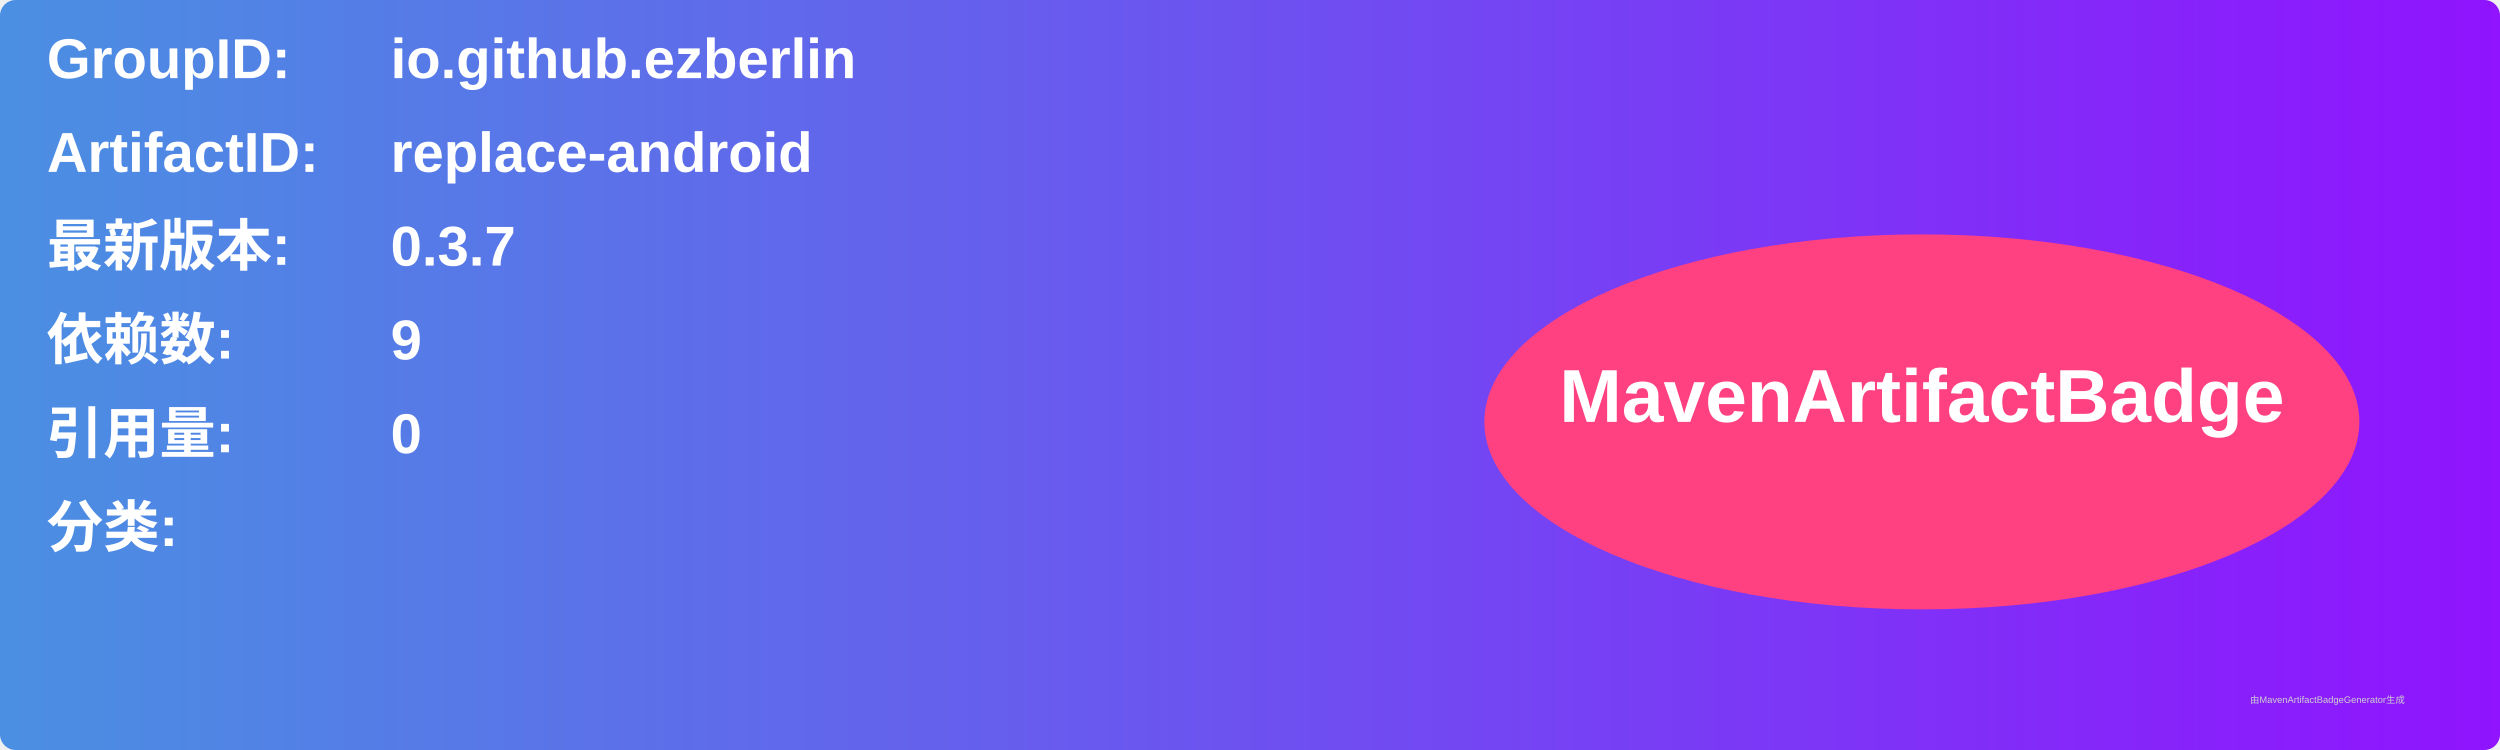
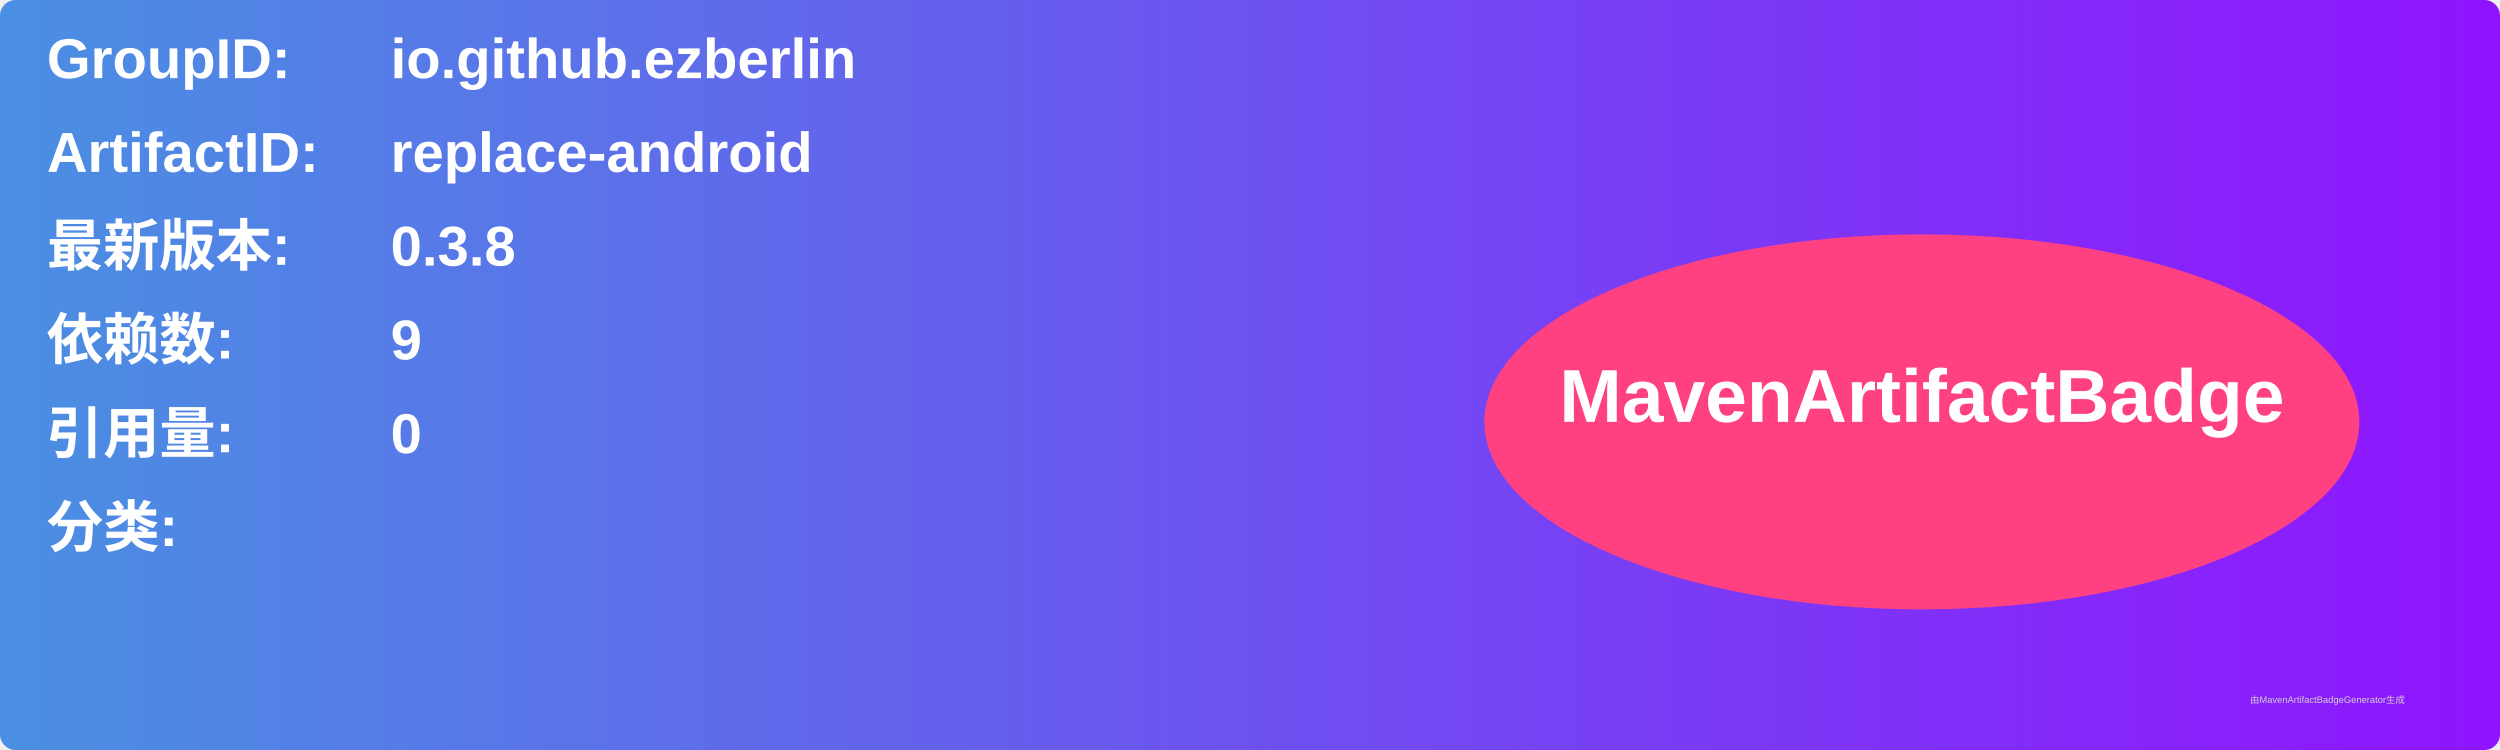
<svg xmlns="http://www.w3.org/2000/svg" width="800" height="240" viewBox="0 0 800 240">
  <linearGradient id="grad" x1="0%" y1="0%" x2="100%" y2="0%">
    <stop offset="0%" stop-color="#4a90e2" />
    <stop offset="100%" stop-color="#9013fe" />
  </linearGradient>
  <rect width="100%" height="100%" rx="5" ry="5" fill="url(#grad)" />
  <g transform="translate(15, 15)">
    <text x="0" y="10" font-family="Arial" font-size="18" fill="white" font-weight="bold" width="260">GroupID:</text>
    <text x="110" y="10" font-family="Arial" font-size="18" fill="white" font-weight="bold" width="460">io.github.ezberlin</text>
    <text x="0" y="40" font-family="Arial" font-size="18" fill="white" font-weight="bold" width="260">ArtifactID:</text>
    <text x="110" y="40" font-family="Arial" font-size="18" fill="white" font-weight="bold" width="460">replace-android</text>
    <text x="0" y="70" font-family="Arial" font-size="18" fill="white" font-weight="bold">最新版本:</text>
    <text x="110" y="70" font-family="Arial" font-size="18" fill="white" font-weight="bold">
-       <tspan font-weight="bold">0.3.7</tspan>
+       <tspan font-weight="bold">0.3.8</tspan>
    </text>
    <text x="0" y="100" font-family="Arial" font-size="18" fill="white" font-weight="bold">依赖数: </text>
    <text x="110" y="100" font-family="Arial" font-size="18" fill="white">
      <tspan font-weight="bold">9</tspan>
    </text>
    <text x="0" y="130" font-family="Arial" font-size="18" fill="white" font-weight="bold">引用量: </text>
    <text x="110" y="130" font-family="Arial" font-size="18" fill="white">
      <tspan font-weight="bold">0</tspan>
    </text>
    <text x="0" y="160" font-family="Arial" font-size="18" fill="white" font-weight="bold">分类:</text>
    <text x="10" y="190" font-family="Arial" font-size="10" fill="white">
      <tspan font-weight="bold" />
    </text>
    <ellipse cx="600" cy="120" rx="140" ry="60" fill="#ff4081" />
    <text x="600" y="120" text-anchor="middle" font-family="Arial" font-size="24" fill="white" font-weight="bold">MavenArtifactBadge</text>
  </g>
  <text x="720" y="225" font-family="Arial" font-size="3" fill="#d0d0d0">由MavenArtifactBadgeGenerator生成</text>
</svg>
